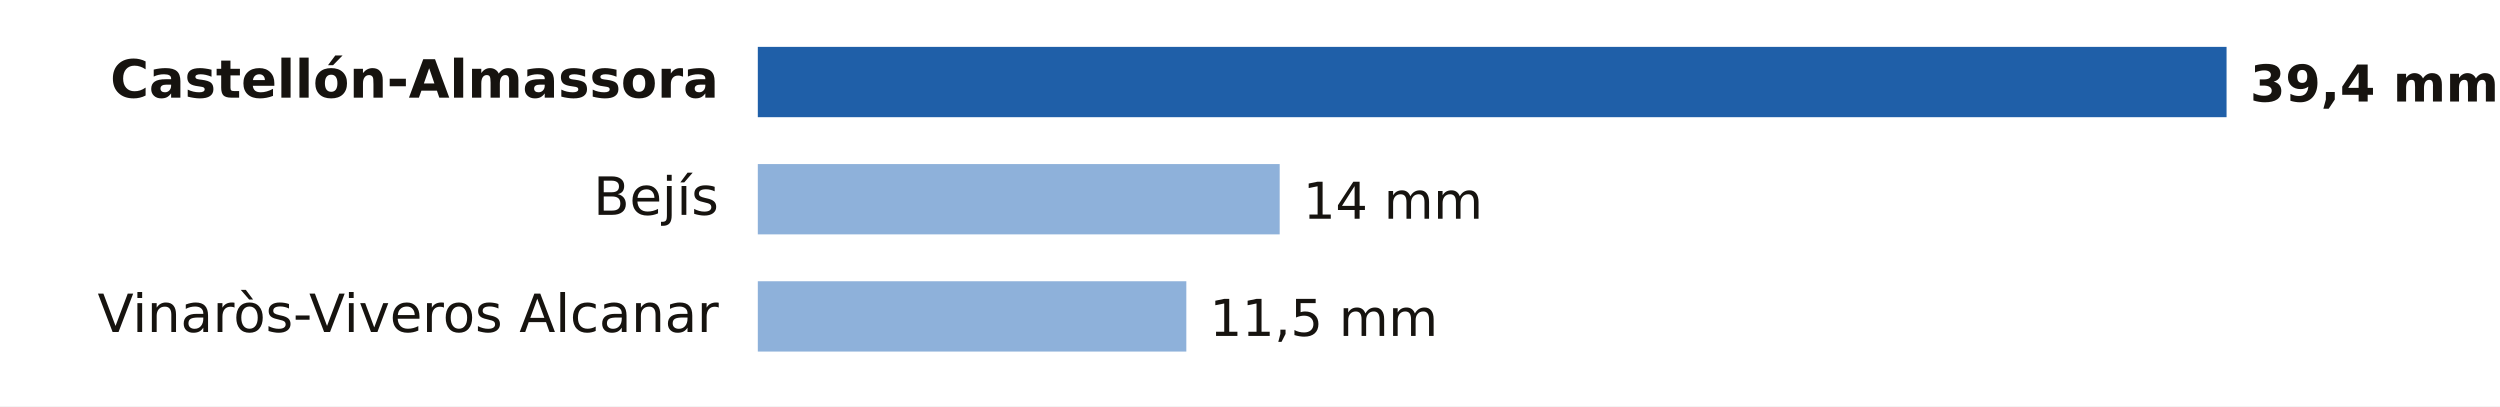
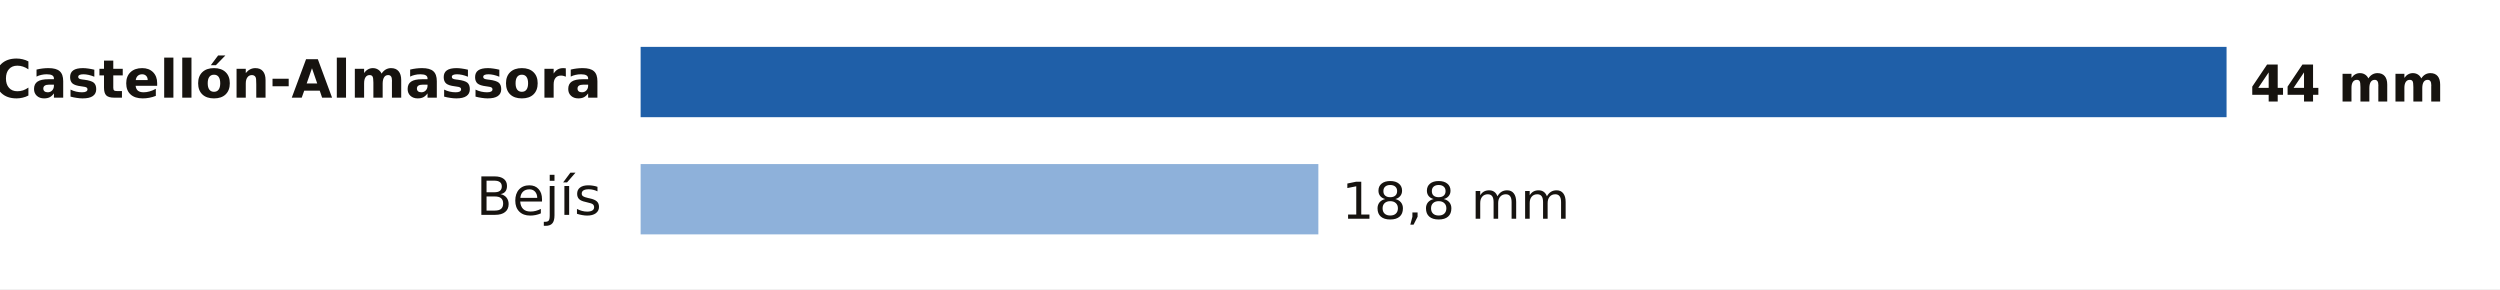
- <svg xmlns="http://www.w3.org/2000/svg" viewBox="0 0 640 104" width="640" height="104" role="img" aria-label="Lluvia entre la medianoche y las 10:00 del domingo 18 de octubre en Castellón">
-   <rect width="640" height="104" fill="#FFFFFF" />
-   <text x="184.0" y="25.0" font-size="13.5" fill="#16130F" text-anchor="end" font-weight="600" font-family="Public Sans, DejaVu Sans, Arial, sans-serif">Castellón-Almassora</text>
-   <rect x="194" y="12" width="376.0" height="18" fill="#1F5FA8" />
-   <text x="576.0" y="26.0" font-size="13" fill="#16130F" text-anchor="start" font-weight="700" font-family="Public Sans, DejaVu Sans, Arial, sans-serif">39,4 mm</text>
-   <text x="184.0" y="55.0" font-size="13.5" fill="#16130F" text-anchor="end" font-weight="400" font-family="Public Sans, DejaVu Sans, Arial, sans-serif">Bejís</text>
-   <rect x="194" y="42" width="133.6" height="18" fill="#8EB1DA" />
-   <text x="333.6" y="56.0" font-size="13" fill="#16130F" text-anchor="start" font-weight="500" font-family="Public Sans, DejaVu Sans, Arial, sans-serif">14 mm</text>
-   <text x="184.0" y="85.0" font-size="13.5" fill="#16130F" text-anchor="end" font-weight="400" font-family="Public Sans, DejaVu Sans, Arial, sans-serif">Vinaròs-Viveros Alcanar</text>
-   <rect x="194" y="72" width="109.7" height="18" fill="#8EB1DA" />
-   <text x="309.7" y="86.0" font-size="13" fill="#16130F" text-anchor="start" font-weight="500" font-family="Public Sans, DejaVu Sans, Arial, sans-serif">11,5 mm</text>
+ <svg xmlns="http://www.w3.org/2000/svg" viewBox="0 0 640 74" width="640" height="74" role="img" aria-label="Lluvia entre la medianoche y las 14:00 del domingo 18 de octubre en Castellón">
+   <rect width="640" height="74" fill="#FFFFFF" />
+   <text x="154.0" y="25.0" font-size="13.5" fill="#16130F" text-anchor="end" font-weight="600" font-family="Public Sans, DejaVu Sans, Arial, sans-serif">Castellón-Almassora</text>
+   <rect x="164" y="12" width="406.0" height="18" fill="#1F5FA8" />
+   <text x="576.0" y="26.0" font-size="13" fill="#16130F" text-anchor="start" font-weight="700" font-family="Public Sans, DejaVu Sans, Arial, sans-serif">44 mm</text>
+   <text x="154.0" y="55.0" font-size="13.5" fill="#16130F" text-anchor="end" font-weight="400" font-family="Public Sans, DejaVu Sans, Arial, sans-serif">Bejís</text>
+   <rect x="164" y="42" width="173.5" height="18" fill="#8EB1DA" />
+   <text x="343.5" y="56.0" font-size="13" fill="#16130F" text-anchor="start" font-weight="500" font-family="Public Sans, DejaVu Sans, Arial, sans-serif">18,8 mm</text>
</svg>
